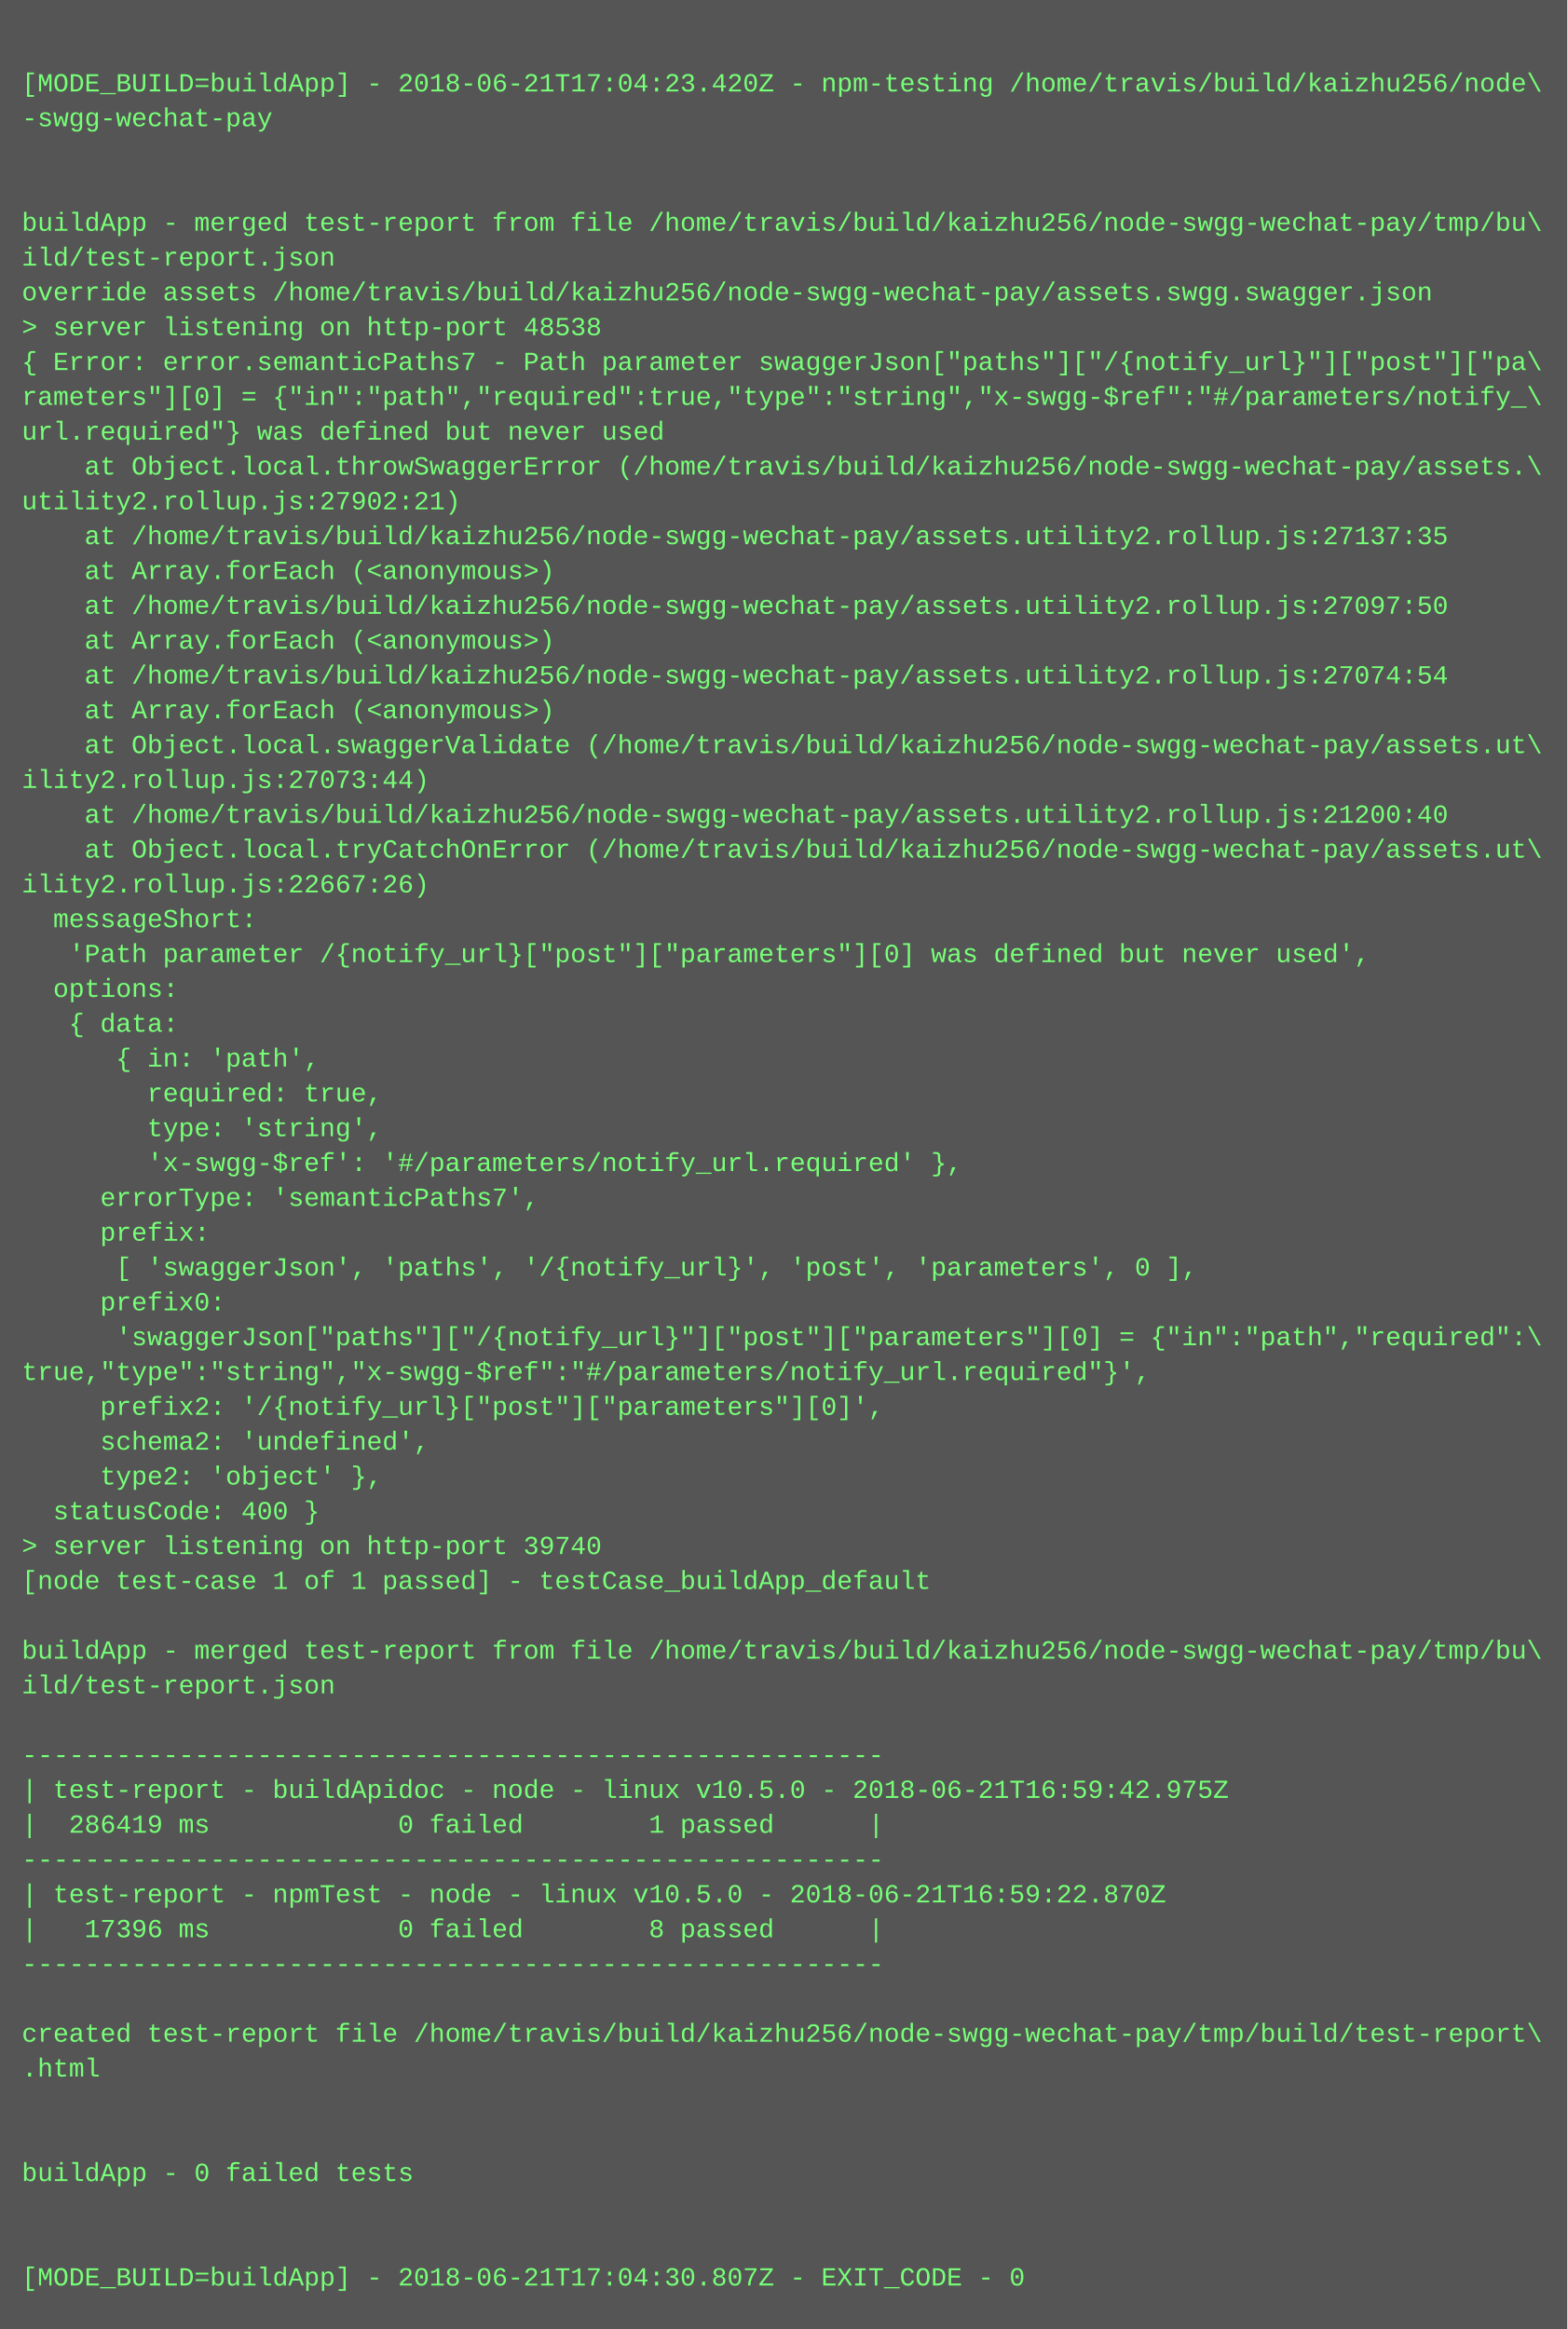
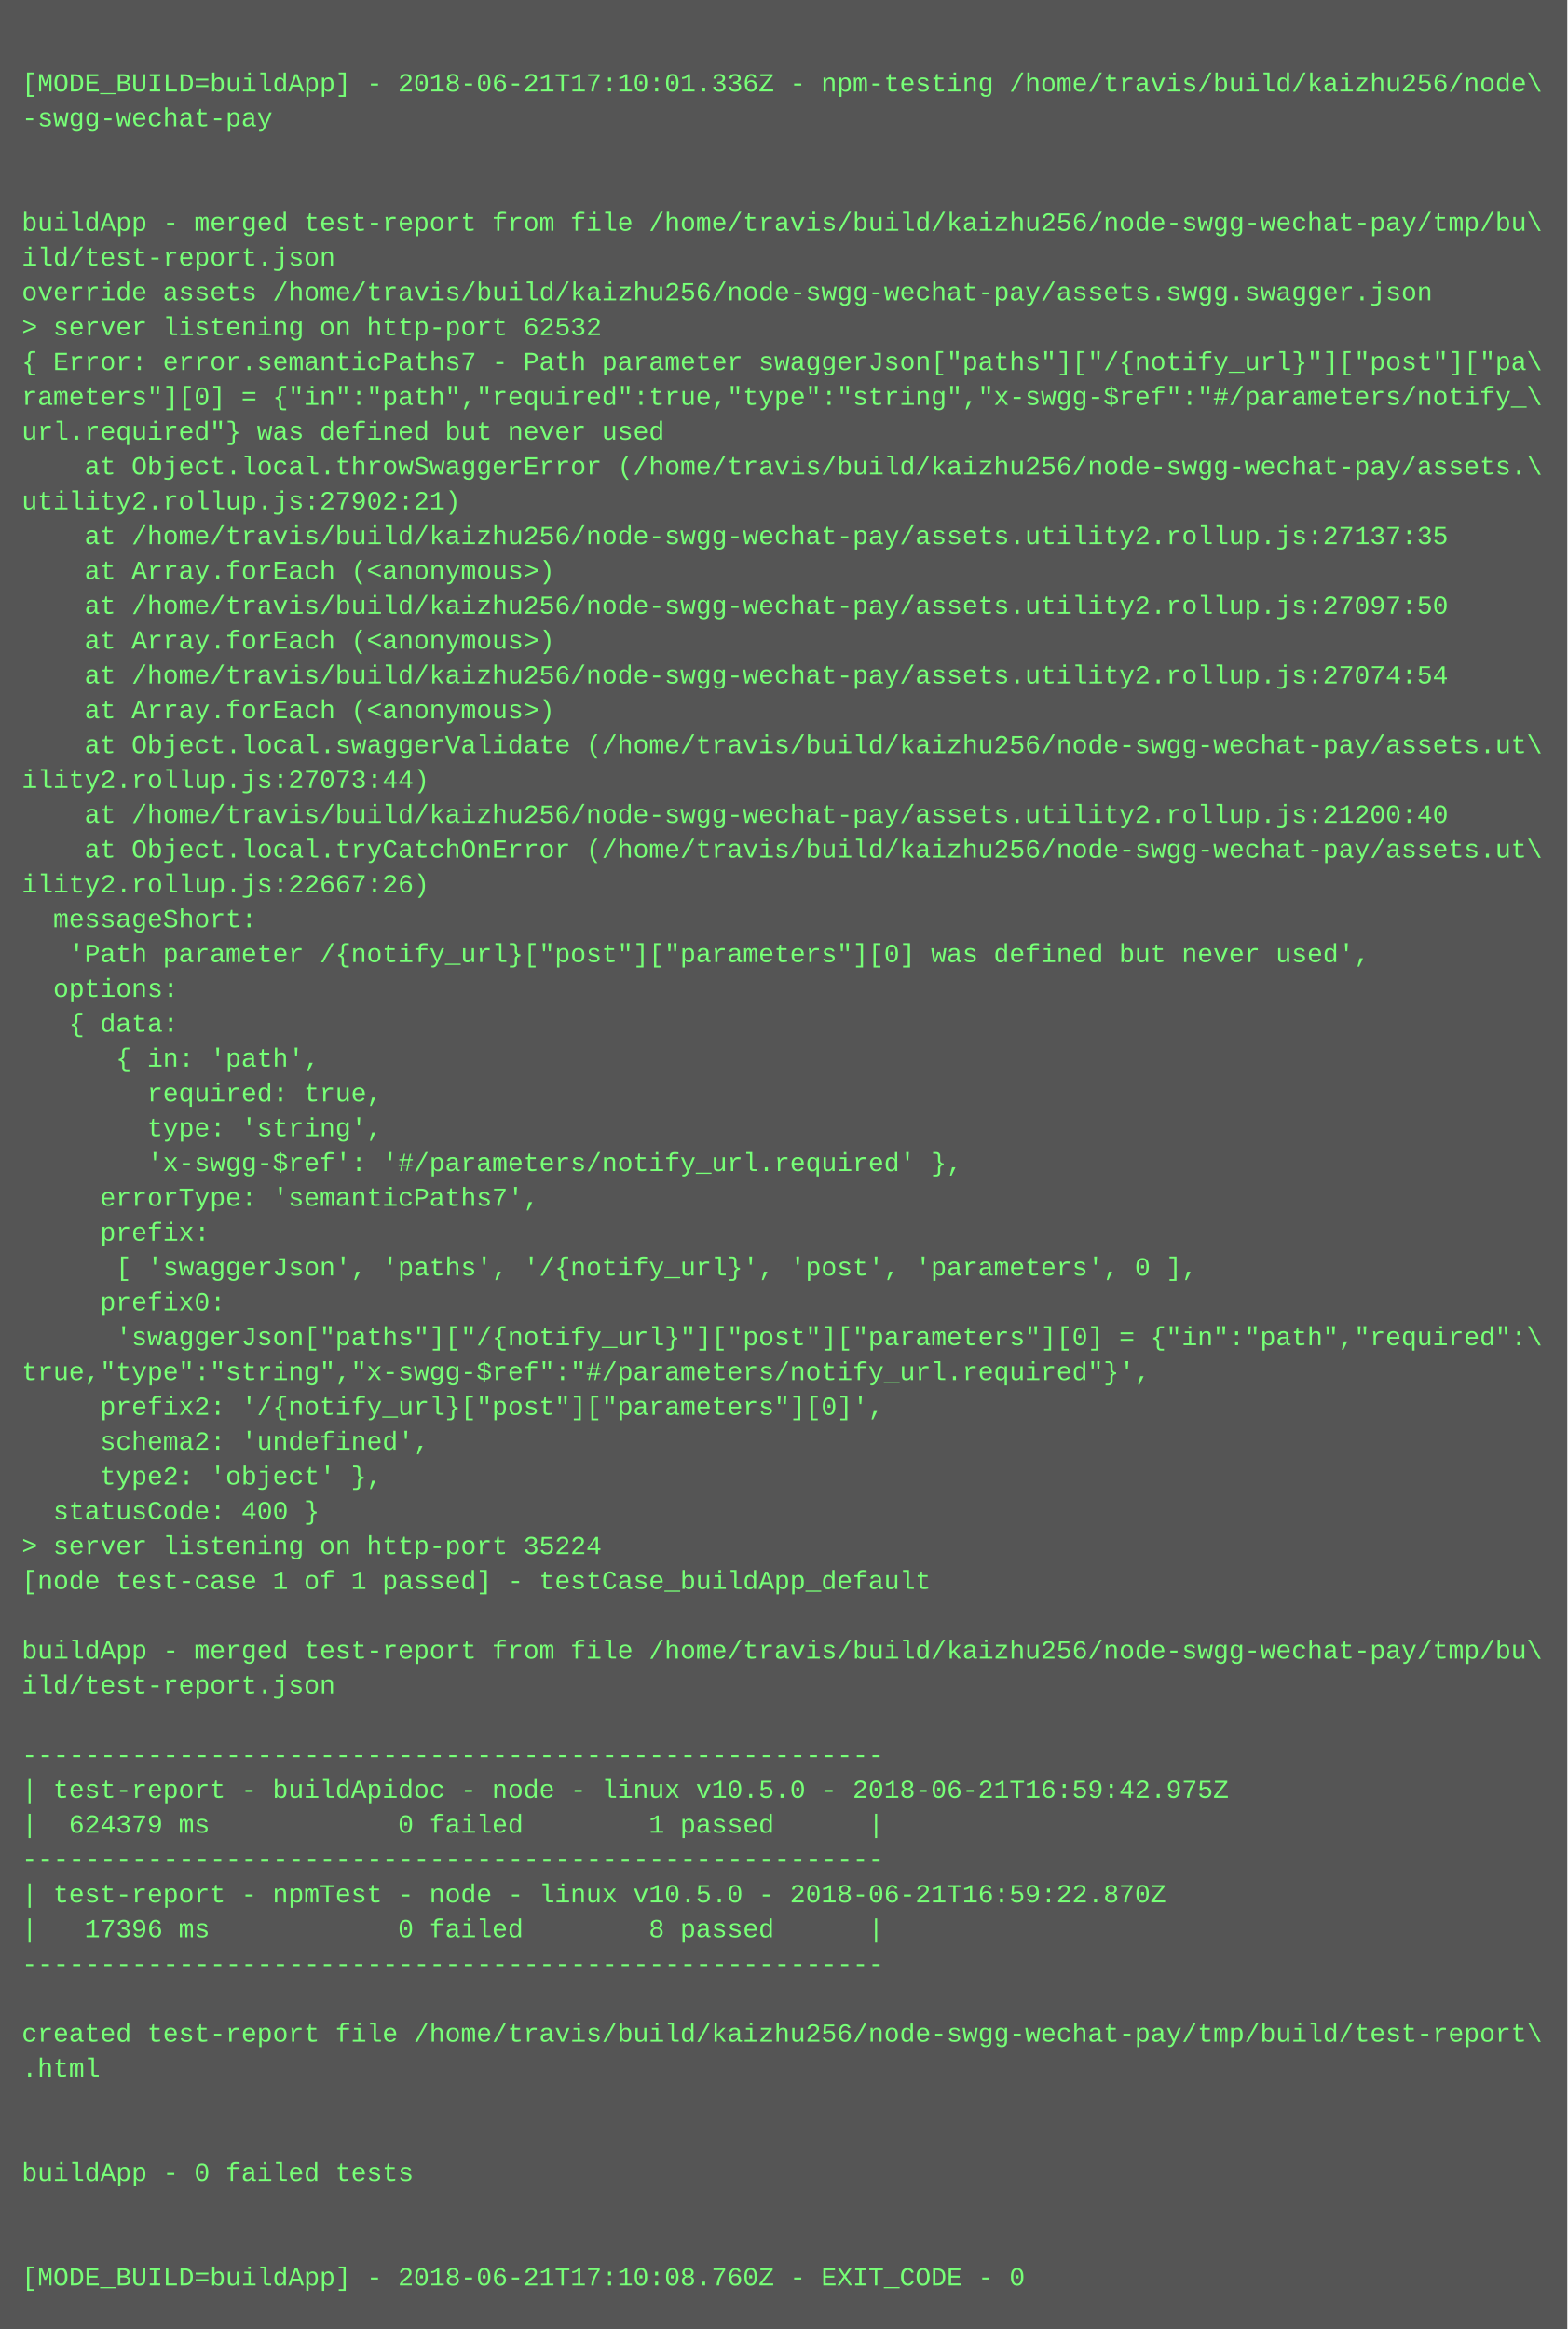
<svg xmlns="http://www.w3.org/2000/svg" height="1070" width="720">
  <rect height="1070" fill="#555" width="720" />
  <text fill="#7f7" font-family="Courier New" font-size="12" xml:space="preserve">
    <tspan x="10" y="26" />
-     <tspan x="10" y="42">[MODE_BUILD=buildApp] - 2018-06-21T17:04:23.420Z - npm-testing /home/travis/build/kaizhu256/node\</tspan>
+     <tspan x="10" y="42">[MODE_BUILD=buildApp] - 2018-06-21T17:10:01.336Z - npm-testing /home/travis/build/kaizhu256/node\</tspan>
    <tspan x="10" y="58">-swgg-wechat-pay</tspan>
    <tspan x="10" y="74" />
    <tspan x="10" y="90" />
    <tspan x="10" y="106">buildApp - merged test-report from file /home/travis/build/kaizhu256/node-swgg-wechat-pay/tmp/bu\</tspan>
    <tspan x="10" y="122">ild/test-report.json</tspan>
    <tspan x="10" y="138">override assets /home/travis/build/kaizhu256/node-swgg-wechat-pay/assets.swgg.swagger.json</tspan>
-     <tspan x="10" y="154">&gt; server listening on http-port 48538</tspan>
+     <tspan x="10" y="154">&gt; server listening on http-port 62532</tspan>
    <tspan x="10" y="170">{ Error: error.semanticPaths7 - Path parameter swaggerJson["paths"]["/{notify_url}"]["post"]["pa\</tspan>
    <tspan x="10" y="186">rameters"][0] = {"in":"path","required":true,"type":"string","x-swgg-$ref":"#/parameters/notify_\</tspan>
    <tspan x="10" y="202">url.required"} was defined but never used</tspan>
    <tspan x="10" y="218">    at Object.local.throwSwaggerError (/home/travis/build/kaizhu256/node-swgg-wechat-pay/assets.\</tspan>
    <tspan x="10" y="234">utility2.rollup.js:27902:21)</tspan>
    <tspan x="10" y="250">    at /home/travis/build/kaizhu256/node-swgg-wechat-pay/assets.utility2.rollup.js:27137:35</tspan>
    <tspan x="10" y="266">    at Array.forEach (&lt;anonymous&gt;)</tspan>
    <tspan x="10" y="282">    at /home/travis/build/kaizhu256/node-swgg-wechat-pay/assets.utility2.rollup.js:27097:50</tspan>
    <tspan x="10" y="298">    at Array.forEach (&lt;anonymous&gt;)</tspan>
    <tspan x="10" y="314">    at /home/travis/build/kaizhu256/node-swgg-wechat-pay/assets.utility2.rollup.js:27074:54</tspan>
    <tspan x="10" y="330">    at Array.forEach (&lt;anonymous&gt;)</tspan>
    <tspan x="10" y="346">    at Object.local.swaggerValidate (/home/travis/build/kaizhu256/node-swgg-wechat-pay/assets.ut\</tspan>
    <tspan x="10" y="362">ility2.rollup.js:27073:44)</tspan>
    <tspan x="10" y="378">    at /home/travis/build/kaizhu256/node-swgg-wechat-pay/assets.utility2.rollup.js:21200:40</tspan>
    <tspan x="10" y="394">    at Object.local.tryCatchOnError (/home/travis/build/kaizhu256/node-swgg-wechat-pay/assets.ut\</tspan>
    <tspan x="10" y="410">ility2.rollup.js:22667:26)</tspan>
    <tspan x="10" y="426">  messageShort:</tspan>
    <tspan x="10" y="442">   'Path parameter /{notify_url}["post"]["parameters"][0] was defined but never used',</tspan>
    <tspan x="10" y="458">  options:</tspan>
    <tspan x="10" y="474">   { data:</tspan>
    <tspan x="10" y="490">      { in: 'path',</tspan>
    <tspan x="10" y="506">        required: true,</tspan>
    <tspan x="10" y="522">        type: 'string',</tspan>
    <tspan x="10" y="538">        'x-swgg-$ref': '#/parameters/notify_url.required' },</tspan>
    <tspan x="10" y="554">     errorType: 'semanticPaths7',</tspan>
    <tspan x="10" y="570">     prefix:</tspan>
    <tspan x="10" y="586">      [ 'swaggerJson', 'paths', '/{notify_url}', 'post', 'parameters', 0 ],</tspan>
    <tspan x="10" y="602">     prefix0:</tspan>
    <tspan x="10" y="618">      'swaggerJson["paths"]["/{notify_url}"]["post"]["parameters"][0] = {"in":"path","required":\</tspan>
    <tspan x="10" y="634">true,"type":"string","x-swgg-$ref":"#/parameters/notify_url.required"}',</tspan>
    <tspan x="10" y="650">     prefix2: '/{notify_url}["post"]["parameters"][0]',</tspan>
    <tspan x="10" y="666">     schema2: 'undefined',</tspan>
    <tspan x="10" y="682">     type2: 'object' },</tspan>
    <tspan x="10" y="698">  statusCode: 400 }</tspan>
-     <tspan x="10" y="714">&gt; server listening on http-port 39740</tspan>
+     <tspan x="10" y="714">&gt; server listening on http-port 35224</tspan>
    <tspan x="10" y="730">[node test-case 1 of 1 passed] - testCase_buildApp_default</tspan>
    <tspan x="10" y="746" />
    <tspan x="10" y="762">buildApp - merged test-report from file /home/travis/build/kaizhu256/node-swgg-wechat-pay/tmp/bu\</tspan>
    <tspan x="10" y="778">ild/test-report.json</tspan>
    <tspan x="10" y="794" />
    <tspan x="10" y="810">-------------------------------------------------------</tspan>
    <tspan x="10" y="826">| test-report - buildApidoc - node - linux v10.5.0 - 2018-06-21T16:59:42.975Z</tspan>
-     <tspan x="10" y="842">|  286419 ms            0 failed        1 passed      |</tspan>
+     <tspan x="10" y="842">|  624379 ms            0 failed        1 passed      |</tspan>
    <tspan x="10" y="858">-------------------------------------------------------</tspan>
    <tspan x="10" y="874">| test-report - npmTest - node - linux v10.5.0 - 2018-06-21T16:59:22.870Z</tspan>
    <tspan x="10" y="890">|   17396 ms            0 failed        8 passed      |</tspan>
    <tspan x="10" y="906">-------------------------------------------------------</tspan>
    <tspan x="10" y="922" />
    <tspan x="10" y="938">created test-report file /home/travis/build/kaizhu256/node-swgg-wechat-pay/tmp/build/test-report\</tspan>
    <tspan x="10" y="954">.html</tspan>
    <tspan x="10" y="970" />
    <tspan x="10" y="986" />
    <tspan x="10" y="1002">buildApp - 0 failed tests</tspan>
    <tspan x="10" y="1018" />
    <tspan x="10" y="1034" />
-     <tspan x="10" y="1050">[MODE_BUILD=buildApp] - 2018-06-21T17:04:30.807Z - EXIT_CODE - 0</tspan>
+     <tspan x="10" y="1050">[MODE_BUILD=buildApp] - 2018-06-21T17:10:08.760Z - EXIT_CODE - 0</tspan>
  </text>
</svg>
